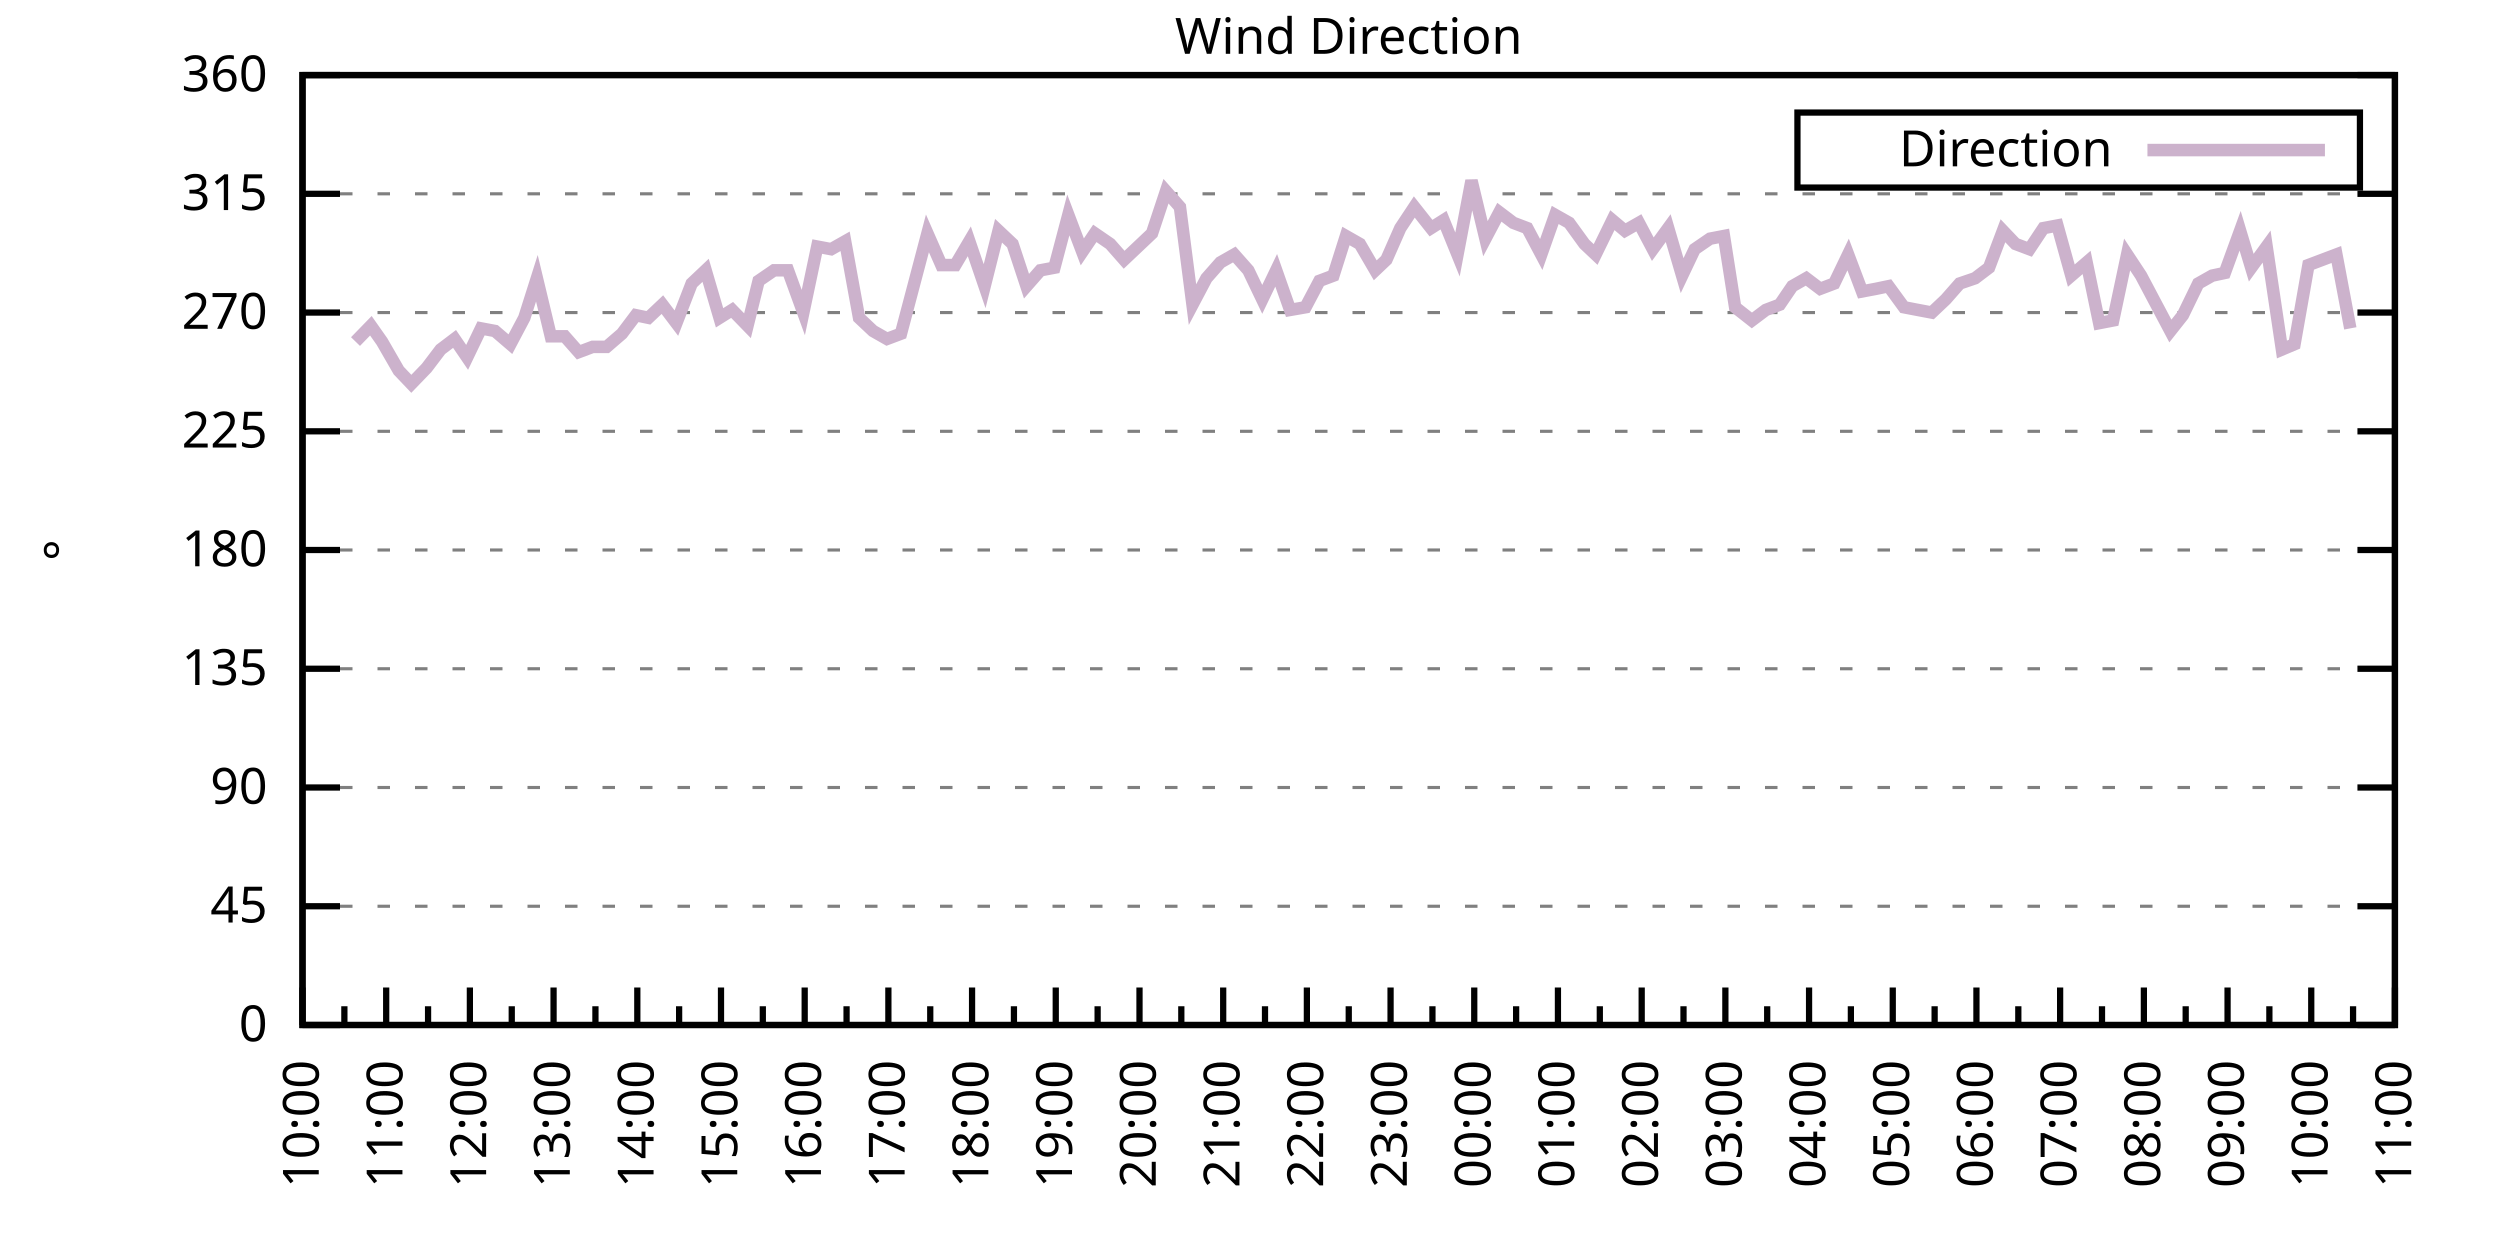
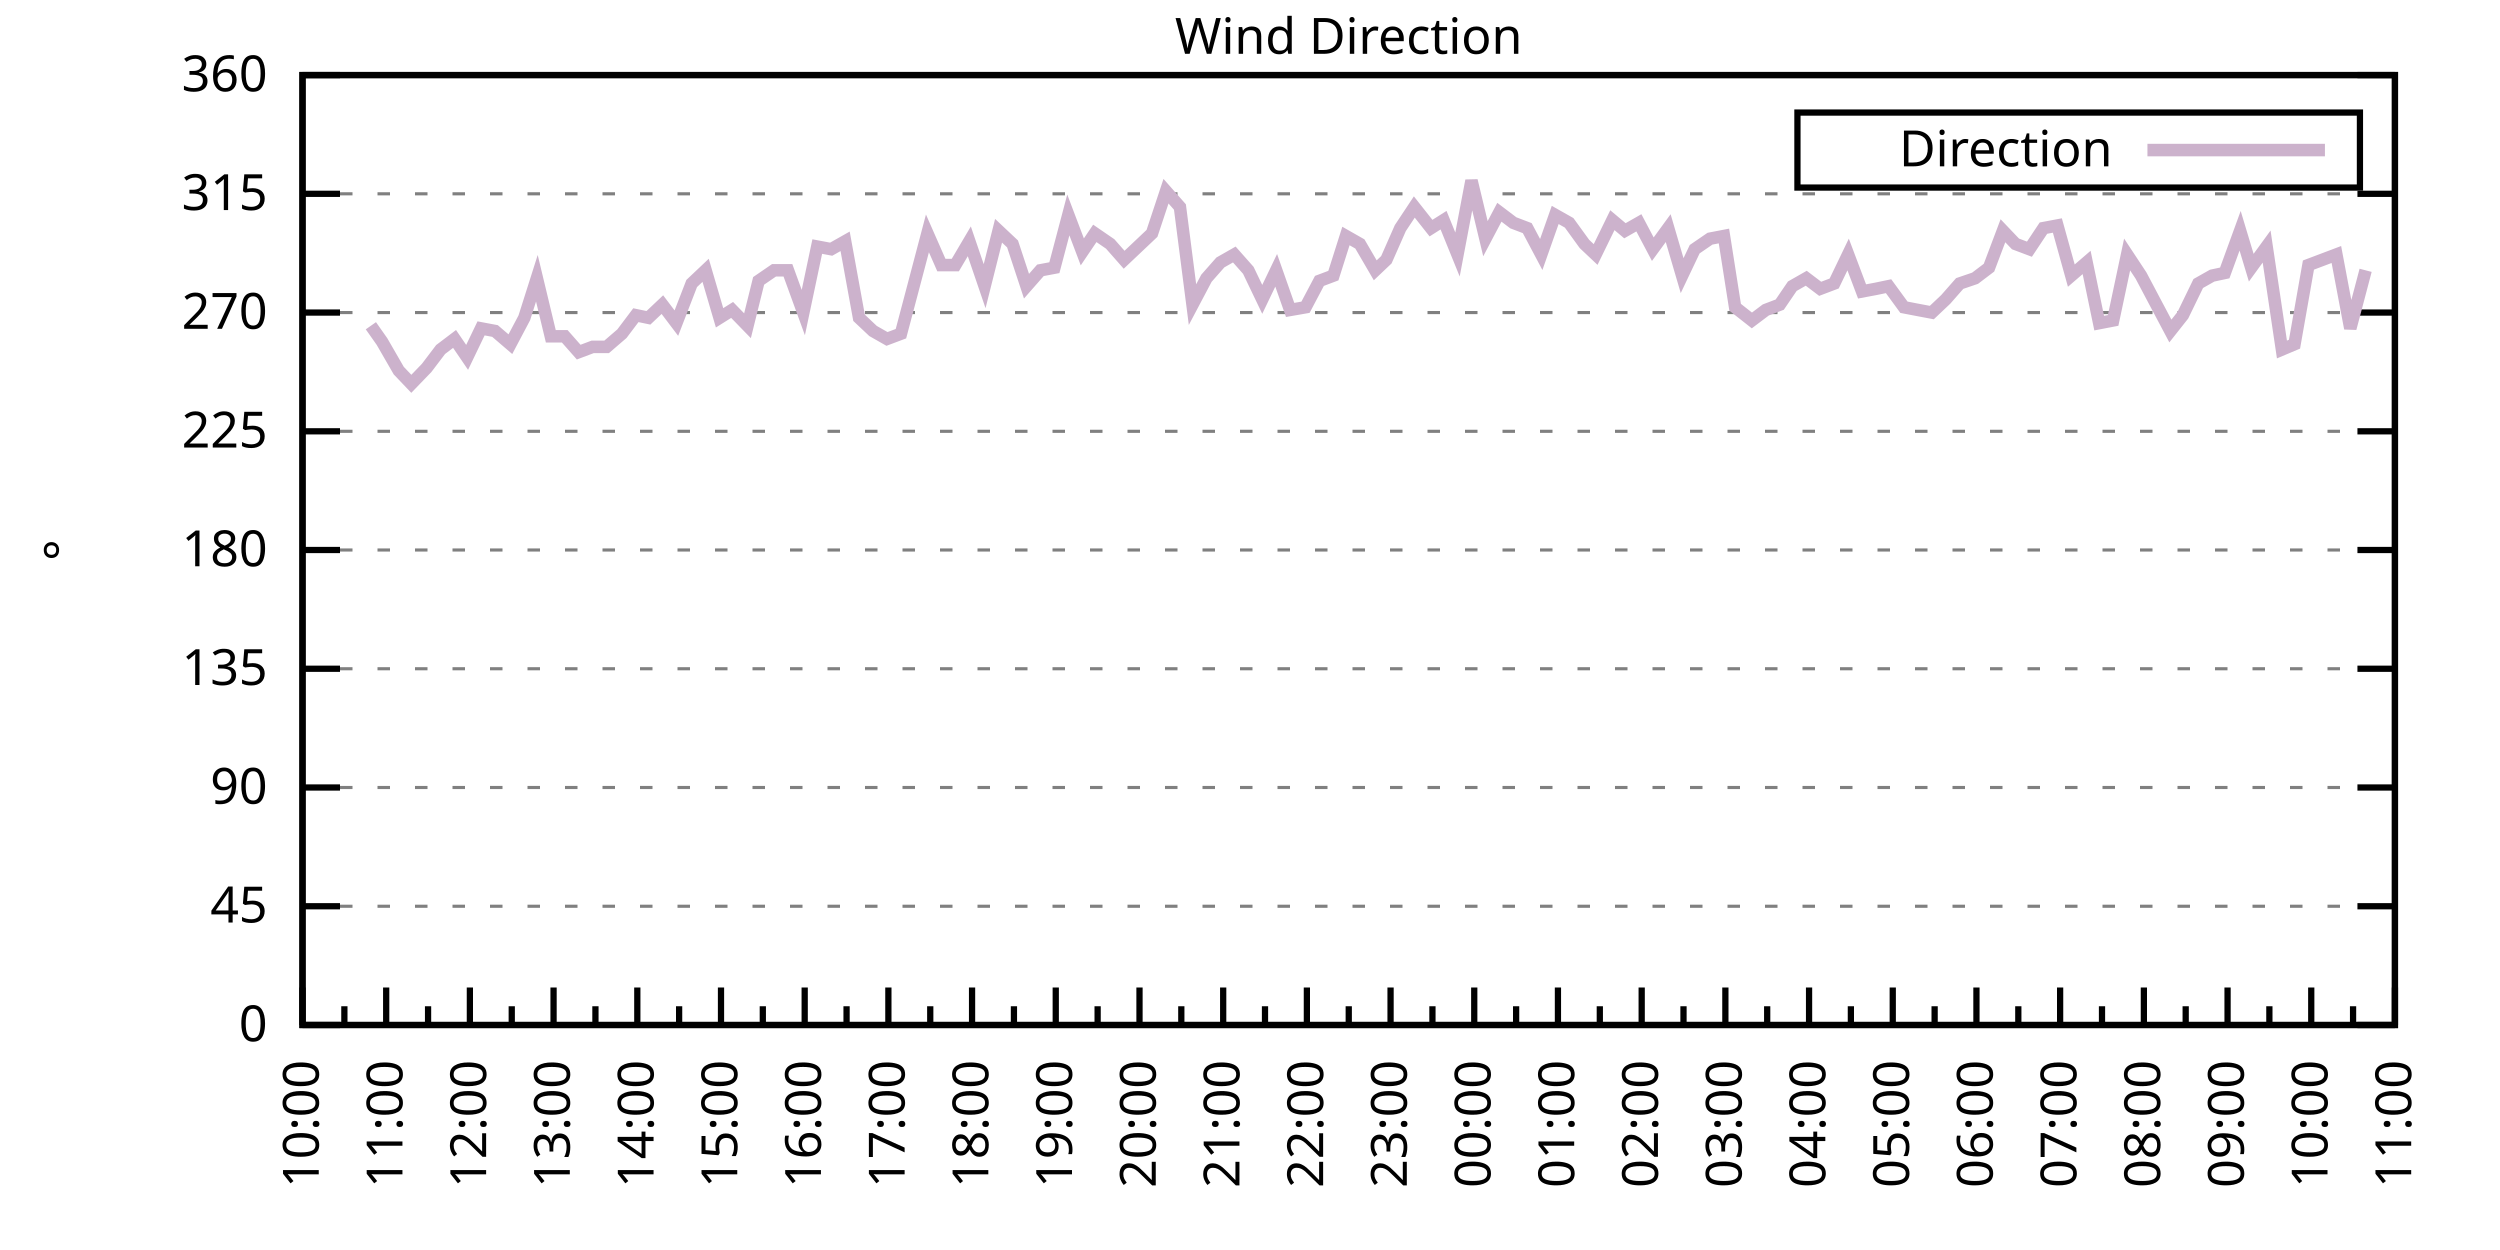
<svg xmlns="http://www.w3.org/2000/svg" xmlns:xlink="http://www.w3.org/1999/xlink" width="400" height="200" viewBox="0 0 400 200">
  <g id="gnuplot_canvas">
    <rect x="0" y="0" width="400" height="200" fill="none" />
    <defs>
      <circle id="gpDot" r="0.5" stroke-width="0.5" stroke="currentColor" />
      <path id="gpPt0" stroke-width="0.333" stroke="currentColor" d="M-1,0 h2 M0,-1 v2" />
      <path id="gpPt1" stroke-width="0.333" stroke="currentColor" d="M-1,-1 L1,1 M1,-1 L-1,1" />
      <path id="gpPt2" stroke-width="0.333" stroke="currentColor" d="M-1,0 L1,0 M0,-1 L0,1 M-1,-1 L1,1 M-1,1 L1,-1" />
      <rect id="gpPt3" stroke-width="0.333" stroke="currentColor" x="-1" y="-1" width="2" height="2" />
      <rect id="gpPt4" stroke-width="0.333" stroke="currentColor" fill="currentColor" x="-1" y="-1" width="2" height="2" />
      <circle id="gpPt5" stroke-width="0.333" stroke="currentColor" cx="0" cy="0" r="1" />
      <use xlink:href="#gpPt5" id="gpPt6" fill="currentColor" stroke="none" />
      <path id="gpPt7" stroke-width="0.333" stroke="currentColor" d="M0,-1.33 L-1.33,0.67 L1.33,0.67 z" />
      <use xlink:href="#gpPt7" id="gpPt8" fill="currentColor" stroke="none" />
      <use xlink:href="#gpPt7" id="gpPt9" stroke="currentColor" transform="rotate(180)" />
      <use xlink:href="#gpPt9" id="gpPt10" fill="currentColor" stroke="none" />
      <use xlink:href="#gpPt3" id="gpPt11" stroke="currentColor" transform="rotate(45)" />
      <use xlink:href="#gpPt11" id="gpPt12" fill="currentColor" stroke="none" />
      <path id="gpPt13" stroke-width="0.333" stroke="currentColor" d="M0,1.330 L1.265,0.411 L0.782,-1.067 L-0.782,-1.076 L-1.265,0.411 z" />
      <use xlink:href="#gpPt13" id="gpPt14" fill="currentColor" stroke="none" />
      <filter id="textbox" filterUnits="objectBoundingBox" x="0" y="0" height="1" width="1">
        <feFlood flood-color="white" flood-opacity="1" result="bgnd" />
        <feComposite in="SourceGraphic" in2="bgnd" operator="atop" />
      </filter>
      <filter id="greybox" filterUnits="objectBoundingBox" x="0" y="0" height="1" width="1">
        <feFlood flood-color="lightgrey" flood-opacity="1" result="grey" />
        <feComposite in="SourceGraphic" in2="grey" operator="atop" />
      </filter>
    </defs>
    <g fill="none" color="white" stroke="currentColor" stroke-width="1.00" stroke-linecap="butt" stroke-linejoin="miter">
</g>
    <g fill="none" color="black" stroke="currentColor" stroke-width="1.00" stroke-linecap="butt" stroke-linejoin="miter">
      <g stroke="none" shape-rendering="crispEdges">
        <polygon fill="rgb(255, 255, 255)" points="48.40,164.00 383.18,164.00 383.18,12.02 48.40,12.02 " />
      </g>
    </g>
    <g fill="none" color="black" stroke="currentColor" stroke-width="1.00" stroke-linecap="butt" stroke-linejoin="miter">
</g>
    <g fill="none" color="black" stroke="black" stroke-width="0.50" stroke-linecap="butt" stroke-linejoin="miter">
</g>
    <g fill="none" color="gray" stroke="currentColor" stroke-width="0.50" stroke-linecap="butt" stroke-linejoin="miter">
      <path stroke="gray" stroke-dasharray="2,4" class="gridline" d="M48.40,164.00 L383.19,164.00  " />
    </g>
    <g fill="none" color="gray" stroke="gray" stroke-width="1.00" stroke-linecap="butt" stroke-linejoin="miter">
</g>
    <g fill="none" color="black" stroke="currentColor" stroke-width="1.00" stroke-linecap="butt" stroke-linejoin="miter">
      <path stroke="black" d="M48.40,164.00 L54.40,164.00 M383.19,164.00 L377.19,164.00  " />
      <g transform="translate(42.80,166.60)" stroke="none" fill="black" font-family="Sans" font-size="8.00" text-anchor="end">
        <text>
          <tspan font-family="Sans"> 0</tspan>
        </text>
      </g>
    </g>
    <g fill="none" color="black" stroke="currentColor" stroke-width="1.00" stroke-linecap="butt" stroke-linejoin="miter">
</g>
    <g fill="none" color="black" stroke="black" stroke-width="0.50" stroke-linecap="butt" stroke-linejoin="miter">
</g>
    <g fill="none" color="gray" stroke="currentColor" stroke-width="0.50" stroke-linecap="butt" stroke-linejoin="miter">
      <path stroke="gray" stroke-dasharray="2,4" class="gridline" d="M48.40,145.00 L383.19,145.00  " />
    </g>
    <g fill="none" color="gray" stroke="gray" stroke-width="1.00" stroke-linecap="butt" stroke-linejoin="miter">
</g>
    <g fill="none" color="black" stroke="currentColor" stroke-width="1.00" stroke-linecap="butt" stroke-linejoin="miter">
      <path stroke="black" d="M48.40,145.00 L54.40,145.00 M383.19,145.00 L377.19,145.00  " />
      <g transform="translate(42.80,147.60)" stroke="none" fill="black" font-family="Sans" font-size="8.00" text-anchor="end">
        <text>
          <tspan font-family="Sans"> 45</tspan>
        </text>
      </g>
    </g>
    <g fill="none" color="black" stroke="currentColor" stroke-width="1.00" stroke-linecap="butt" stroke-linejoin="miter">
</g>
    <g fill="none" color="black" stroke="black" stroke-width="0.50" stroke-linecap="butt" stroke-linejoin="miter">
</g>
    <g fill="none" color="gray" stroke="currentColor" stroke-width="0.50" stroke-linecap="butt" stroke-linejoin="miter">
      <path stroke="gray" stroke-dasharray="2,4" class="gridline" d="M48.40,126.00 L383.19,126.00  " />
    </g>
    <g fill="none" color="gray" stroke="gray" stroke-width="1.00" stroke-linecap="butt" stroke-linejoin="miter">
</g>
    <g fill="none" color="black" stroke="currentColor" stroke-width="1.00" stroke-linecap="butt" stroke-linejoin="miter">
      <path stroke="black" d="M48.40,126.00 L54.40,126.00 M383.19,126.00 L377.19,126.00  " />
      <g transform="translate(42.80,128.60)" stroke="none" fill="black" font-family="Sans" font-size="8.00" text-anchor="end">
        <text>
          <tspan font-family="Sans"> 90</tspan>
        </text>
      </g>
    </g>
    <g fill="none" color="black" stroke="currentColor" stroke-width="1.00" stroke-linecap="butt" stroke-linejoin="miter">
</g>
    <g fill="none" color="black" stroke="black" stroke-width="0.50" stroke-linecap="butt" stroke-linejoin="miter">
</g>
    <g fill="none" color="gray" stroke="currentColor" stroke-width="0.50" stroke-linecap="butt" stroke-linejoin="miter">
      <path stroke="gray" stroke-dasharray="2,4" class="gridline" d="M48.40,107.00 L383.19,107.00  " />
    </g>
    <g fill="none" color="gray" stroke="gray" stroke-width="1.00" stroke-linecap="butt" stroke-linejoin="miter">
</g>
    <g fill="none" color="black" stroke="currentColor" stroke-width="1.00" stroke-linecap="butt" stroke-linejoin="miter">
      <path stroke="black" d="M48.40,107.00 L54.40,107.00 M383.19,107.00 L377.19,107.00  " />
      <g transform="translate(42.80,109.60)" stroke="none" fill="black" font-family="Sans" font-size="8.00" text-anchor="end">
        <text>
          <tspan font-family="Sans"> 135</tspan>
        </text>
      </g>
    </g>
    <g fill="none" color="black" stroke="currentColor" stroke-width="1.00" stroke-linecap="butt" stroke-linejoin="miter">
</g>
    <g fill="none" color="black" stroke="black" stroke-width="0.50" stroke-linecap="butt" stroke-linejoin="miter">
</g>
    <g fill="none" color="gray" stroke="currentColor" stroke-width="0.50" stroke-linecap="butt" stroke-linejoin="miter">
      <path stroke="gray" stroke-dasharray="2,4" class="gridline" d="M48.40,88.00 L383.19,88.00  " />
    </g>
    <g fill="none" color="gray" stroke="gray" stroke-width="1.00" stroke-linecap="butt" stroke-linejoin="miter">
</g>
    <g fill="none" color="black" stroke="currentColor" stroke-width="1.00" stroke-linecap="butt" stroke-linejoin="miter">
      <path stroke="black" d="M48.40,88.00 L54.40,88.00 M383.19,88.00 L377.19,88.00  " />
      <g transform="translate(42.80,90.60)" stroke="none" fill="black" font-family="Sans" font-size="8.00" text-anchor="end">
        <text>
          <tspan font-family="Sans"> 180</tspan>
        </text>
      </g>
    </g>
    <g fill="none" color="black" stroke="currentColor" stroke-width="1.00" stroke-linecap="butt" stroke-linejoin="miter">
</g>
    <g fill="none" color="black" stroke="black" stroke-width="0.50" stroke-linecap="butt" stroke-linejoin="miter">
</g>
    <g fill="none" color="gray" stroke="currentColor" stroke-width="0.50" stroke-linecap="butt" stroke-linejoin="miter">
      <path stroke="gray" stroke-dasharray="2,4" class="gridline" d="M48.40,69.01 L383.19,69.01  " />
    </g>
    <g fill="none" color="gray" stroke="gray" stroke-width="1.00" stroke-linecap="butt" stroke-linejoin="miter">
</g>
    <g fill="none" color="black" stroke="currentColor" stroke-width="1.00" stroke-linecap="butt" stroke-linejoin="miter">
      <path stroke="black" d="M48.40,69.01 L54.40,69.01 M383.19,69.01 L377.19,69.01  " />
      <g transform="translate(42.80,71.61)" stroke="none" fill="black" font-family="Sans" font-size="8.00" text-anchor="end">
        <text>
          <tspan font-family="Sans"> 225</tspan>
        </text>
      </g>
    </g>
    <g fill="none" color="black" stroke="currentColor" stroke-width="1.00" stroke-linecap="butt" stroke-linejoin="miter">
</g>
    <g fill="none" color="black" stroke="black" stroke-width="0.50" stroke-linecap="butt" stroke-linejoin="miter">
</g>
    <g fill="none" color="gray" stroke="currentColor" stroke-width="0.50" stroke-linecap="butt" stroke-linejoin="miter">
      <path stroke="gray" stroke-dasharray="2,4" class="gridline" d="M48.40,50.01 L383.19,50.01  " />
    </g>
    <g fill="none" color="gray" stroke="gray" stroke-width="1.00" stroke-linecap="butt" stroke-linejoin="miter">
</g>
    <g fill="none" color="black" stroke="currentColor" stroke-width="1.00" stroke-linecap="butt" stroke-linejoin="miter">
      <path stroke="black" d="M48.40,50.01 L54.40,50.01 M383.19,50.01 L377.19,50.01  " />
      <g transform="translate(42.80,52.61)" stroke="none" fill="black" font-family="Sans" font-size="8.00" text-anchor="end">
        <text>
          <tspan font-family="Sans"> 270</tspan>
        </text>
      </g>
    </g>
    <g fill="none" color="black" stroke="currentColor" stroke-width="1.00" stroke-linecap="butt" stroke-linejoin="miter">
</g>
    <g fill="none" color="black" stroke="black" stroke-width="0.50" stroke-linecap="butt" stroke-linejoin="miter">
</g>
    <g fill="none" color="gray" stroke="currentColor" stroke-width="0.50" stroke-linecap="butt" stroke-linejoin="miter">
      <path stroke="gray" stroke-dasharray="2,4" class="gridline" d="M48.40,31.01 L383.19,31.01  " />
    </g>
    <g fill="none" color="gray" stroke="gray" stroke-width="1.00" stroke-linecap="butt" stroke-linejoin="miter">
</g>
    <g fill="none" color="black" stroke="currentColor" stroke-width="1.00" stroke-linecap="butt" stroke-linejoin="miter">
      <path stroke="black" d="M48.40,31.01 L54.40,31.01 M383.19,31.01 L377.19,31.01  " />
      <g transform="translate(42.80,33.61)" stroke="none" fill="black" font-family="Sans" font-size="8.00" text-anchor="end">
        <text>
          <tspan font-family="Sans"> 315</tspan>
        </text>
      </g>
    </g>
    <g fill="none" color="black" stroke="currentColor" stroke-width="1.00" stroke-linecap="butt" stroke-linejoin="miter">
</g>
    <g fill="none" color="black" stroke="black" stroke-width="0.50" stroke-linecap="butt" stroke-linejoin="miter">
</g>
    <g fill="none" color="gray" stroke="currentColor" stroke-width="0.50" stroke-linecap="butt" stroke-linejoin="miter">
      <path stroke="gray" stroke-dasharray="2,4" class="gridline" d="M48.40,12.01 L383.19,12.01  " />
    </g>
    <g fill="none" color="gray" stroke="gray" stroke-width="1.00" stroke-linecap="butt" stroke-linejoin="miter">
</g>
    <g fill="none" color="black" stroke="currentColor" stroke-width="1.00" stroke-linecap="butt" stroke-linejoin="miter">
      <path stroke="black" d="M48.40,12.01 L54.40,12.01 M383.19,12.01 L377.19,12.01  " />
      <g transform="translate(42.80,14.61)" stroke="none" fill="black" font-family="Sans" font-size="8.00" text-anchor="end">
        <text>
          <tspan font-family="Sans"> 360</tspan>
        </text>
      </g>
    </g>
    <g fill="none" color="black" stroke="currentColor" stroke-width="1.00" stroke-linecap="butt" stroke-linejoin="miter">
      <path stroke="black" d="M48.40,164.00 L48.40,158.00  " />
      <g transform="translate(51.00,169.60) rotate(270)" stroke="none" fill="black" font-family="Sans" font-size="8.00" text-anchor="end">
        <text>
          <tspan font-family="Sans">10:00</tspan>
        </text>
      </g>
    </g>
    <g fill="none" color="black" stroke="currentColor" stroke-width="1.00" stroke-linecap="butt" stroke-linejoin="miter">
      <path stroke="black" d="M55.10,164.00 L55.10,161.00 M61.79,164.00 L61.79,158.00  " />
      <g transform="translate(64.39,169.60) rotate(270)" stroke="none" fill="black" font-family="Sans" font-size="8.00" text-anchor="end">
        <text>
          <tspan font-family="Sans">11:00</tspan>
        </text>
      </g>
    </g>
    <g fill="none" color="black" stroke="currentColor" stroke-width="1.00" stroke-linecap="butt" stroke-linejoin="miter">
      <path stroke="black" d="M68.49,164.00 L68.49,161.00 M75.18,164.00 L75.18,158.00  " />
      <g transform="translate(77.78,169.60) rotate(270)" stroke="none" fill="black" font-family="Sans" font-size="8.00" text-anchor="end">
        <text>
          <tspan font-family="Sans">12:00</tspan>
        </text>
      </g>
    </g>
    <g fill="none" color="black" stroke="currentColor" stroke-width="1.00" stroke-linecap="butt" stroke-linejoin="miter">
      <path stroke="black" d="M81.88,164.00 L81.88,161.00 M88.57,164.00 L88.57,158.00  " />
      <g transform="translate(91.17,169.60) rotate(270)" stroke="none" fill="black" font-family="Sans" font-size="8.00" text-anchor="end">
        <text>
          <tspan font-family="Sans">13:00</tspan>
        </text>
      </g>
    </g>
    <g fill="none" color="black" stroke="currentColor" stroke-width="1.00" stroke-linecap="butt" stroke-linejoin="miter">
      <path stroke="black" d="M95.27,164.00 L95.27,161.00 M101.97,164.00 L101.97,158.00  " />
      <g transform="translate(104.57,169.60) rotate(270)" stroke="none" fill="black" font-family="Sans" font-size="8.00" text-anchor="end">
        <text>
          <tspan font-family="Sans">14:00</tspan>
        </text>
      </g>
    </g>
    <g fill="none" color="black" stroke="currentColor" stroke-width="1.00" stroke-linecap="butt" stroke-linejoin="miter">
      <path stroke="black" d="M108.66,164.00 L108.66,161.00 M115.36,164.00 L115.36,158.00  " />
      <g transform="translate(117.96,169.60) rotate(270)" stroke="none" fill="black" font-family="Sans" font-size="8.00" text-anchor="end">
        <text>
          <tspan font-family="Sans">15:00</tspan>
        </text>
      </g>
    </g>
    <g fill="none" color="black" stroke="currentColor" stroke-width="1.00" stroke-linecap="butt" stroke-linejoin="miter">
      <path stroke="black" d="M122.05,164.00 L122.05,161.00 M128.75,164.00 L128.75,158.00  " />
      <g transform="translate(131.35,169.60) rotate(270)" stroke="none" fill="black" font-family="Sans" font-size="8.00" text-anchor="end">
        <text>
          <tspan font-family="Sans">16:00</tspan>
        </text>
      </g>
    </g>
    <g fill="none" color="black" stroke="currentColor" stroke-width="1.00" stroke-linecap="butt" stroke-linejoin="miter">
      <path stroke="black" d="M135.45,164.00 L135.45,161.00 M142.14,164.00 L142.14,158.00  " />
      <g transform="translate(144.74,169.60) rotate(270)" stroke="none" fill="black" font-family="Sans" font-size="8.00" text-anchor="end">
        <text>
          <tspan font-family="Sans">17:00</tspan>
        </text>
      </g>
    </g>
    <g fill="none" color="black" stroke="currentColor" stroke-width="1.00" stroke-linecap="butt" stroke-linejoin="miter">
      <path stroke="black" d="M148.84,164.00 L148.84,161.00 M155.53,164.00 L155.53,158.00  " />
      <g transform="translate(158.13,169.60) rotate(270)" stroke="none" fill="black" font-family="Sans" font-size="8.00" text-anchor="end">
        <text>
          <tspan font-family="Sans">18:00</tspan>
        </text>
      </g>
    </g>
    <g fill="none" color="black" stroke="currentColor" stroke-width="1.00" stroke-linecap="butt" stroke-linejoin="miter">
      <path stroke="black" d="M162.23,164.00 L162.23,161.00 M168.92,164.00 L168.92,158.00  " />
      <g transform="translate(171.52,169.60) rotate(270)" stroke="none" fill="black" font-family="Sans" font-size="8.00" text-anchor="end">
        <text>
          <tspan font-family="Sans">19:00</tspan>
        </text>
      </g>
    </g>
    <g fill="none" color="black" stroke="currentColor" stroke-width="1.00" stroke-linecap="butt" stroke-linejoin="miter">
      <path stroke="black" d="M175.62,164.00 L175.62,161.00 M182.32,164.00 L182.32,158.00  " />
      <g transform="translate(184.92,169.60) rotate(270)" stroke="none" fill="black" font-family="Sans" font-size="8.00" text-anchor="end">
        <text>
          <tspan font-family="Sans">20:00</tspan>
        </text>
      </g>
    </g>
    <g fill="none" color="black" stroke="currentColor" stroke-width="1.00" stroke-linecap="butt" stroke-linejoin="miter">
      <path stroke="black" d="M189.01,164.00 L189.01,161.00 M195.71,164.00 L195.71,158.00  " />
      <g transform="translate(198.31,169.60) rotate(270)" stroke="none" fill="black" font-family="Sans" font-size="8.00" text-anchor="end">
        <text>
          <tspan font-family="Sans">21:00</tspan>
        </text>
      </g>
    </g>
    <g fill="none" color="black" stroke="currentColor" stroke-width="1.00" stroke-linecap="butt" stroke-linejoin="miter">
      <path stroke="black" d="M202.40,164.00 L202.40,161.00 M209.10,164.00 L209.10,158.00  " />
      <g transform="translate(211.70,169.60) rotate(270)" stroke="none" fill="black" font-family="Sans" font-size="8.00" text-anchor="end">
        <text>
          <tspan font-family="Sans">22:00</tspan>
        </text>
      </g>
    </g>
    <g fill="none" color="black" stroke="currentColor" stroke-width="1.00" stroke-linecap="butt" stroke-linejoin="miter">
      <path stroke="black" d="M215.80,164.00 L215.80,161.00 M222.49,164.00 L222.49,158.00  " />
      <g transform="translate(225.09,169.60) rotate(270)" stroke="none" fill="black" font-family="Sans" font-size="8.00" text-anchor="end">
        <text>
          <tspan font-family="Sans">23:00</tspan>
        </text>
      </g>
    </g>
    <g fill="none" color="black" stroke="currentColor" stroke-width="1.00" stroke-linecap="butt" stroke-linejoin="miter">
      <path stroke="black" d="M229.19,164.00 L229.19,161.00 M235.88,164.00 L235.88,158.00  " />
      <g transform="translate(238.48,169.60) rotate(270)" stroke="none" fill="black" font-family="Sans" font-size="8.00" text-anchor="end">
        <text>
          <tspan font-family="Sans">00:00</tspan>
        </text>
      </g>
    </g>
    <g fill="none" color="black" stroke="currentColor" stroke-width="1.00" stroke-linecap="butt" stroke-linejoin="miter">
      <path stroke="black" d="M242.58,164.00 L242.58,161.00 M249.27,164.00 L249.27,158.00  " />
      <g transform="translate(251.87,169.60) rotate(270)" stroke="none" fill="black" font-family="Sans" font-size="8.00" text-anchor="end">
        <text>
          <tspan font-family="Sans">01:00</tspan>
        </text>
      </g>
    </g>
    <g fill="none" color="black" stroke="currentColor" stroke-width="1.00" stroke-linecap="butt" stroke-linejoin="miter">
      <path stroke="black" d="M255.97,164.00 L255.97,161.00 M262.67,164.00 L262.67,158.00  " />
      <g transform="translate(265.27,169.60) rotate(270)" stroke="none" fill="black" font-family="Sans" font-size="8.00" text-anchor="end">
        <text>
          <tspan font-family="Sans">02:00</tspan>
        </text>
      </g>
    </g>
    <g fill="none" color="black" stroke="currentColor" stroke-width="1.00" stroke-linecap="butt" stroke-linejoin="miter">
      <path stroke="black" d="M269.36,164.00 L269.36,161.00 M276.06,164.00 L276.06,158.00  " />
      <g transform="translate(278.66,169.60) rotate(270)" stroke="none" fill="black" font-family="Sans" font-size="8.00" text-anchor="end">
        <text>
          <tspan font-family="Sans">03:00</tspan>
        </text>
      </g>
    </g>
    <g fill="none" color="black" stroke="currentColor" stroke-width="1.00" stroke-linecap="butt" stroke-linejoin="miter">
      <path stroke="black" d="M282.75,164.00 L282.75,161.00 M289.45,164.00 L289.45,158.00  " />
      <g transform="translate(292.05,169.60) rotate(270)" stroke="none" fill="black" font-family="Sans" font-size="8.00" text-anchor="end">
        <text>
          <tspan font-family="Sans">04:00</tspan>
        </text>
      </g>
    </g>
    <g fill="none" color="black" stroke="currentColor" stroke-width="1.00" stroke-linecap="butt" stroke-linejoin="miter">
      <path stroke="black" d="M296.14,164.00 L296.14,161.00 M302.84,164.00 L302.84,158.00  " />
      <g transform="translate(305.44,169.60) rotate(270)" stroke="none" fill="black" font-family="Sans" font-size="8.00" text-anchor="end">
        <text>
          <tspan font-family="Sans">05:00</tspan>
        </text>
      </g>
    </g>
    <g fill="none" color="black" stroke="currentColor" stroke-width="1.00" stroke-linecap="butt" stroke-linejoin="miter">
      <path stroke="black" d="M309.54,164.00 L309.54,161.00 M316.23,164.00 L316.23,158.00  " />
      <g transform="translate(318.83,169.60) rotate(270)" stroke="none" fill="black" font-family="Sans" font-size="8.00" text-anchor="end">
        <text>
          <tspan font-family="Sans">06:00</tspan>
        </text>
      </g>
    </g>
    <g fill="none" color="black" stroke="currentColor" stroke-width="1.00" stroke-linecap="butt" stroke-linejoin="miter">
      <path stroke="black" d="M322.93,164.00 L322.93,161.00 M329.62,164.00 L329.62,158.00  " />
      <g transform="translate(332.22,169.60) rotate(270)" stroke="none" fill="black" font-family="Sans" font-size="8.00" text-anchor="end">
        <text>
          <tspan font-family="Sans">07:00</tspan>
        </text>
      </g>
    </g>
    <g fill="none" color="black" stroke="currentColor" stroke-width="1.00" stroke-linecap="butt" stroke-linejoin="miter">
      <path stroke="black" d="M336.32,164.00 L336.32,161.00 M343.02,164.00 L343.02,158.00  " />
      <g transform="translate(345.62,169.60) rotate(270)" stroke="none" fill="black" font-family="Sans" font-size="8.00" text-anchor="end">
        <text>
          <tspan font-family="Sans">08:00</tspan>
        </text>
      </g>
    </g>
    <g fill="none" color="black" stroke="currentColor" stroke-width="1.00" stroke-linecap="butt" stroke-linejoin="miter">
      <path stroke="black" d="M349.71,164.00 L349.71,161.00 M356.41,164.00 L356.41,158.00  " />
      <g transform="translate(359.01,169.60) rotate(270)" stroke="none" fill="black" font-family="Sans" font-size="8.00" text-anchor="end">
        <text>
          <tspan font-family="Sans">09:00</tspan>
        </text>
      </g>
    </g>
    <g fill="none" color="black" stroke="currentColor" stroke-width="1.00" stroke-linecap="butt" stroke-linejoin="miter">
      <path stroke="black" d="M363.10,164.00 L363.10,161.00 M369.80,164.00 L369.80,158.00  " />
      <g transform="translate(372.40,169.60) rotate(270)" stroke="none" fill="black" font-family="Sans" font-size="8.00" text-anchor="end">
        <text>
          <tspan font-family="Sans">10:00</tspan>
        </text>
      </g>
    </g>
    <g fill="none" color="black" stroke="currentColor" stroke-width="1.00" stroke-linecap="butt" stroke-linejoin="miter">
      <path stroke="black" d="M376.49,164.00 L376.49,161.00 M383.19,164.00 L383.19,158.00  " />
      <g transform="translate(385.79,169.60) rotate(270)" stroke="none" fill="black" font-family="Sans" font-size="8.00" text-anchor="end">
        <text>
          <tspan font-family="Sans">11:00</tspan>
        </text>
      </g>
    </g>
    <g fill="none" color="black" stroke="currentColor" stroke-width="1.00" stroke-linecap="butt" stroke-linejoin="miter">
</g>
    <g fill="none" color="black" stroke="currentColor" stroke-width="1.00" stroke-linecap="butt" stroke-linejoin="miter">
      <path stroke="black" d="M48.40,12.01 L48.40,164.00 L383.19,164.00 L383.19,12.01 L48.40,12.01 Z  " />
    </g>
    <g fill="none" color="black" stroke="currentColor" stroke-width="1.00" stroke-linecap="butt" stroke-linejoin="miter">
      <g transform="translate(12.80,88.01) rotate(270)" stroke="none" fill="black" font-family="Sans" font-size="8.00" text-anchor="middle">
        <text>
          <tspan font-family="Sans">°</tspan>
        </text>
      </g>
    </g>
    <g fill="none" color="black" stroke="currentColor" stroke-width="1.00" stroke-linecap="butt" stroke-linejoin="miter">
</g>
    <g fill="none" color="black" stroke="currentColor" stroke-width="1.00" stroke-linecap="butt" stroke-linejoin="miter">
      <path stroke="black" d="M287.59,30.01 L287.59,18.01 L377.59,18.01 L377.59,30.01 L287.59,30.01 Z  " />
    </g>
    <g id="Wind_direction_plot_1">
      <g fill="none" color="white" stroke="black" stroke-width="2.00" stroke-linecap="butt" stroke-linejoin="miter">
</g>
      <g fill="none" color="black" stroke="currentColor" stroke-width="2.00" stroke-linecap="butt" stroke-linejoin="miter">
        <g transform="translate(337.99,26.61)" stroke="none" fill="black" font-family="Sans" font-size="8.00" text-anchor="end">
          <text>
            <tspan font-family="Sans">Direction</tspan>
          </text>
        </g>
      </g>
      <g fill="none" color="black" stroke="currentColor" stroke-width="2.00" stroke-linecap="butt" stroke-linejoin="miter">
-         <path stroke="rgb(204, 178, 204)" d="M343.59,24.01 L371.99,24.01 M56.88,54.65 L59.34,52.12 L61.12,54.65 L63.80,59.30 L65.81,61.41 L68.26,58.87   L70.50,55.92 L72.73,54.23 L74.74,57.18 L76.97,52.54 L79.20,52.96 L81.66,55.07 L83.89,50.85 L85.90,44.52   L88.13,53.81 L90.36,53.81 L92.59,56.34 L94.82,55.50 L97.06,55.50 L99.51,53.39 L101.74,50.43 L103.75,50.85   L105.98,48.74 L108.22,51.70 L110.67,45.36 L112.90,43.25 L115.13,50.85 L117.14,49.59 L119.60,52.12 L121.38,44.94   L123.84,43.25 L126.07,43.25 L128.53,50.01 L130.76,39.45 L132.99,39.87 L135.22,38.61 L137.45,50.85 L139.69,52.96   L141.92,54.23 L144.15,53.39 L146.16,45.79 L148.39,37.34 L150.62,42.41 L152.85,42.41 L155.09,38.61 L157.54,45.79   L159.77,36.92 L162.01,39.03 L164.24,45.79 L166.47,43.25 L168.70,42.83 L170.93,34.39 L173.17,40.30 L175.17,37.34   L177.63,39.03 L179.86,41.56 L182.09,39.45 L184.32,37.34 L186.56,30.59 L188.79,33.12 L190.80,48.74 L193.03,44.52   L195.26,41.99 L197.49,40.72 L199.73,43.25 L201.96,47.90 L204.19,43.25 L206.42,49.59 L208.88,49.16 L211.11,44.94   L213.34,44.10 L215.35,37.76 L217.58,39.03 L220.04,43.25 L221.82,41.56 L224.05,36.50 L226.29,33.12 L228.96,36.50   L230.97,35.23 L233.20,40.72 L235.44,28.90 L237.67,38.19 L239.90,33.96 L242.13,35.65 L244.36,36.50 L246.60,40.72   L248.83,34.39 L251.06,35.65 L253.51,39.03 L255.30,40.72 L257.98,35.23 L259.99,36.92 L262.22,35.65 L264.45,39.87   L266.91,36.50 L269.14,44.10 L271.15,39.87 L273.60,38.19 L275.83,37.76 L277.62,49.16 L280.30,51.27 L282.53,49.59   L284.76,48.74 L286.77,45.79 L289.00,44.52 L291.23,46.21 L293.47,45.36 L295.70,40.72 L297.93,46.63 L300.16,46.21   L302.17,45.79 L304.63,49.16 L306.86,49.59 L309.09,50.01 L311.32,47.90 L313.55,45.36 L316.01,44.52 L318.24,42.83   L320.47,36.92 L322.48,39.03 L324.71,39.87 L326.95,36.50 L329.18,36.08 L331.41,44.10 L333.86,41.99 L335.87,51.70   L338.10,51.27 L340.34,40.72 L342.57,44.10 L344.80,48.32 L347.26,52.96 L349.26,50.43 L351.72,45.36 L353.95,44.10   L355.96,43.67 L358.42,36.92 L360.20,42.83 L362.66,39.45 L365.11,55.92 L367.12,55.07 L369.35,42.41 L373.82,40.72   L376.05,52.54  " />
+         <path stroke="rgb(204, 178, 204)" d="M343.59,24.01 L371.99,24.01 M59.34,52.12 L61.12,54.65 L63.80,59.30 L65.81,61.41 L68.26,58.87 L70.50,55.92   L72.73,54.23 L74.74,57.18 L76.97,52.54 L79.20,52.96 L81.66,55.07 L83.89,50.85 L85.90,44.52 L88.13,53.81   L90.36,53.81 L92.59,56.34 L94.82,55.50 L97.06,55.50 L99.51,53.39 L101.74,50.43 L103.75,50.85 L105.98,48.74   L108.22,51.70 L110.67,45.36 L112.90,43.25 L115.13,50.85 L117.14,49.59 L119.60,52.12 L121.38,44.94 L123.84,43.25   L126.07,43.25 L128.53,50.01 L130.76,39.45 L132.99,39.87 L135.22,38.61 L137.45,50.85 L139.69,52.96 L141.92,54.23   L144.15,53.39 L146.16,45.79 L148.39,37.34 L150.62,42.41 L152.85,42.41 L155.09,38.61 L157.54,45.79 L159.77,36.92   L162.01,39.03 L164.24,45.79 L166.47,43.25 L168.70,42.83 L170.93,34.39 L173.17,40.30 L175.17,37.34 L177.63,39.03   L179.86,41.56 L182.09,39.45 L184.32,37.34 L186.56,30.59 L188.79,33.12 L190.80,48.74 L193.03,44.52 L195.26,41.99   L197.49,40.72 L199.73,43.25 L201.96,47.90 L204.19,43.25 L206.42,49.59 L208.88,49.16 L211.11,44.94 L213.34,44.10   L215.35,37.76 L217.58,39.03 L220.04,43.25 L221.82,41.56 L224.05,36.50 L226.29,33.12 L228.96,36.50 L230.97,35.23   L233.20,40.72 L235.44,28.90 L237.67,38.19 L239.90,33.96 L242.13,35.65 L244.36,36.50 L246.60,40.72 L248.83,34.39   L251.06,35.65 L253.51,39.03 L255.30,40.72 L257.98,35.23 L259.99,36.92 L262.22,35.65 L264.45,39.87 L266.91,36.50   L269.14,44.10 L271.15,39.87 L273.60,38.19 L275.83,37.76 L277.62,49.16 L280.30,51.27 L282.53,49.59 L284.76,48.74   L286.77,45.79 L289.00,44.52 L291.23,46.21 L293.47,45.36 L295.70,40.72 L297.93,46.63 L300.16,46.21 L302.17,45.79   L304.63,49.16 L306.86,49.59 L309.09,50.01 L311.32,47.90 L313.55,45.36 L316.01,44.52 L318.24,42.83 L320.47,36.92   L322.48,39.03 L324.71,39.87 L326.95,36.50 L329.18,36.08 L331.41,44.10 L333.86,41.99 L335.87,51.70 L338.10,51.27   L340.34,40.72 L342.57,44.10 L344.80,48.32 L347.26,52.96 L349.26,50.43 L351.72,45.36 L353.95,44.10 L355.96,43.67   L358.42,36.92 L360.20,42.83 L362.66,39.45 L365.11,55.92 L367.12,55.07 L369.35,42.41 L373.82,40.72 L376.05,52.54   L378.50,43.25  " />
      </g>
    </g>
    <g fill="none" color="black" stroke="currentColor" stroke-width="2.00" stroke-linecap="butt" stroke-linejoin="miter">
</g>
    <g fill="none" color="black" stroke="black" stroke-width="1.00" stroke-linecap="butt" stroke-linejoin="miter">
</g>
    <g fill="none" color="black" stroke="currentColor" stroke-width="1.00" stroke-linecap="butt" stroke-linejoin="miter">
      <path stroke="black" d="M48.40,12.01 L48.40,164.00 L383.19,164.00 L383.19,12.01 L48.40,12.01 Z  " />
    </g>
    <g fill="none" color="black" stroke="currentColor" stroke-width="1.00" stroke-linecap="butt" stroke-linejoin="miter">
      <g transform="translate(215.79,8.61)" stroke="none" fill="black" font-family="Sans" font-size="8.00" text-anchor="middle">
        <text>
          <tspan font-family="Sans">Wind Direction</tspan>
        </text>
      </g>
    </g>
    <g fill="none" color="black" stroke="currentColor" stroke-width="1.00" stroke-linecap="butt" stroke-linejoin="miter">
</g>
  </g>
</svg>
